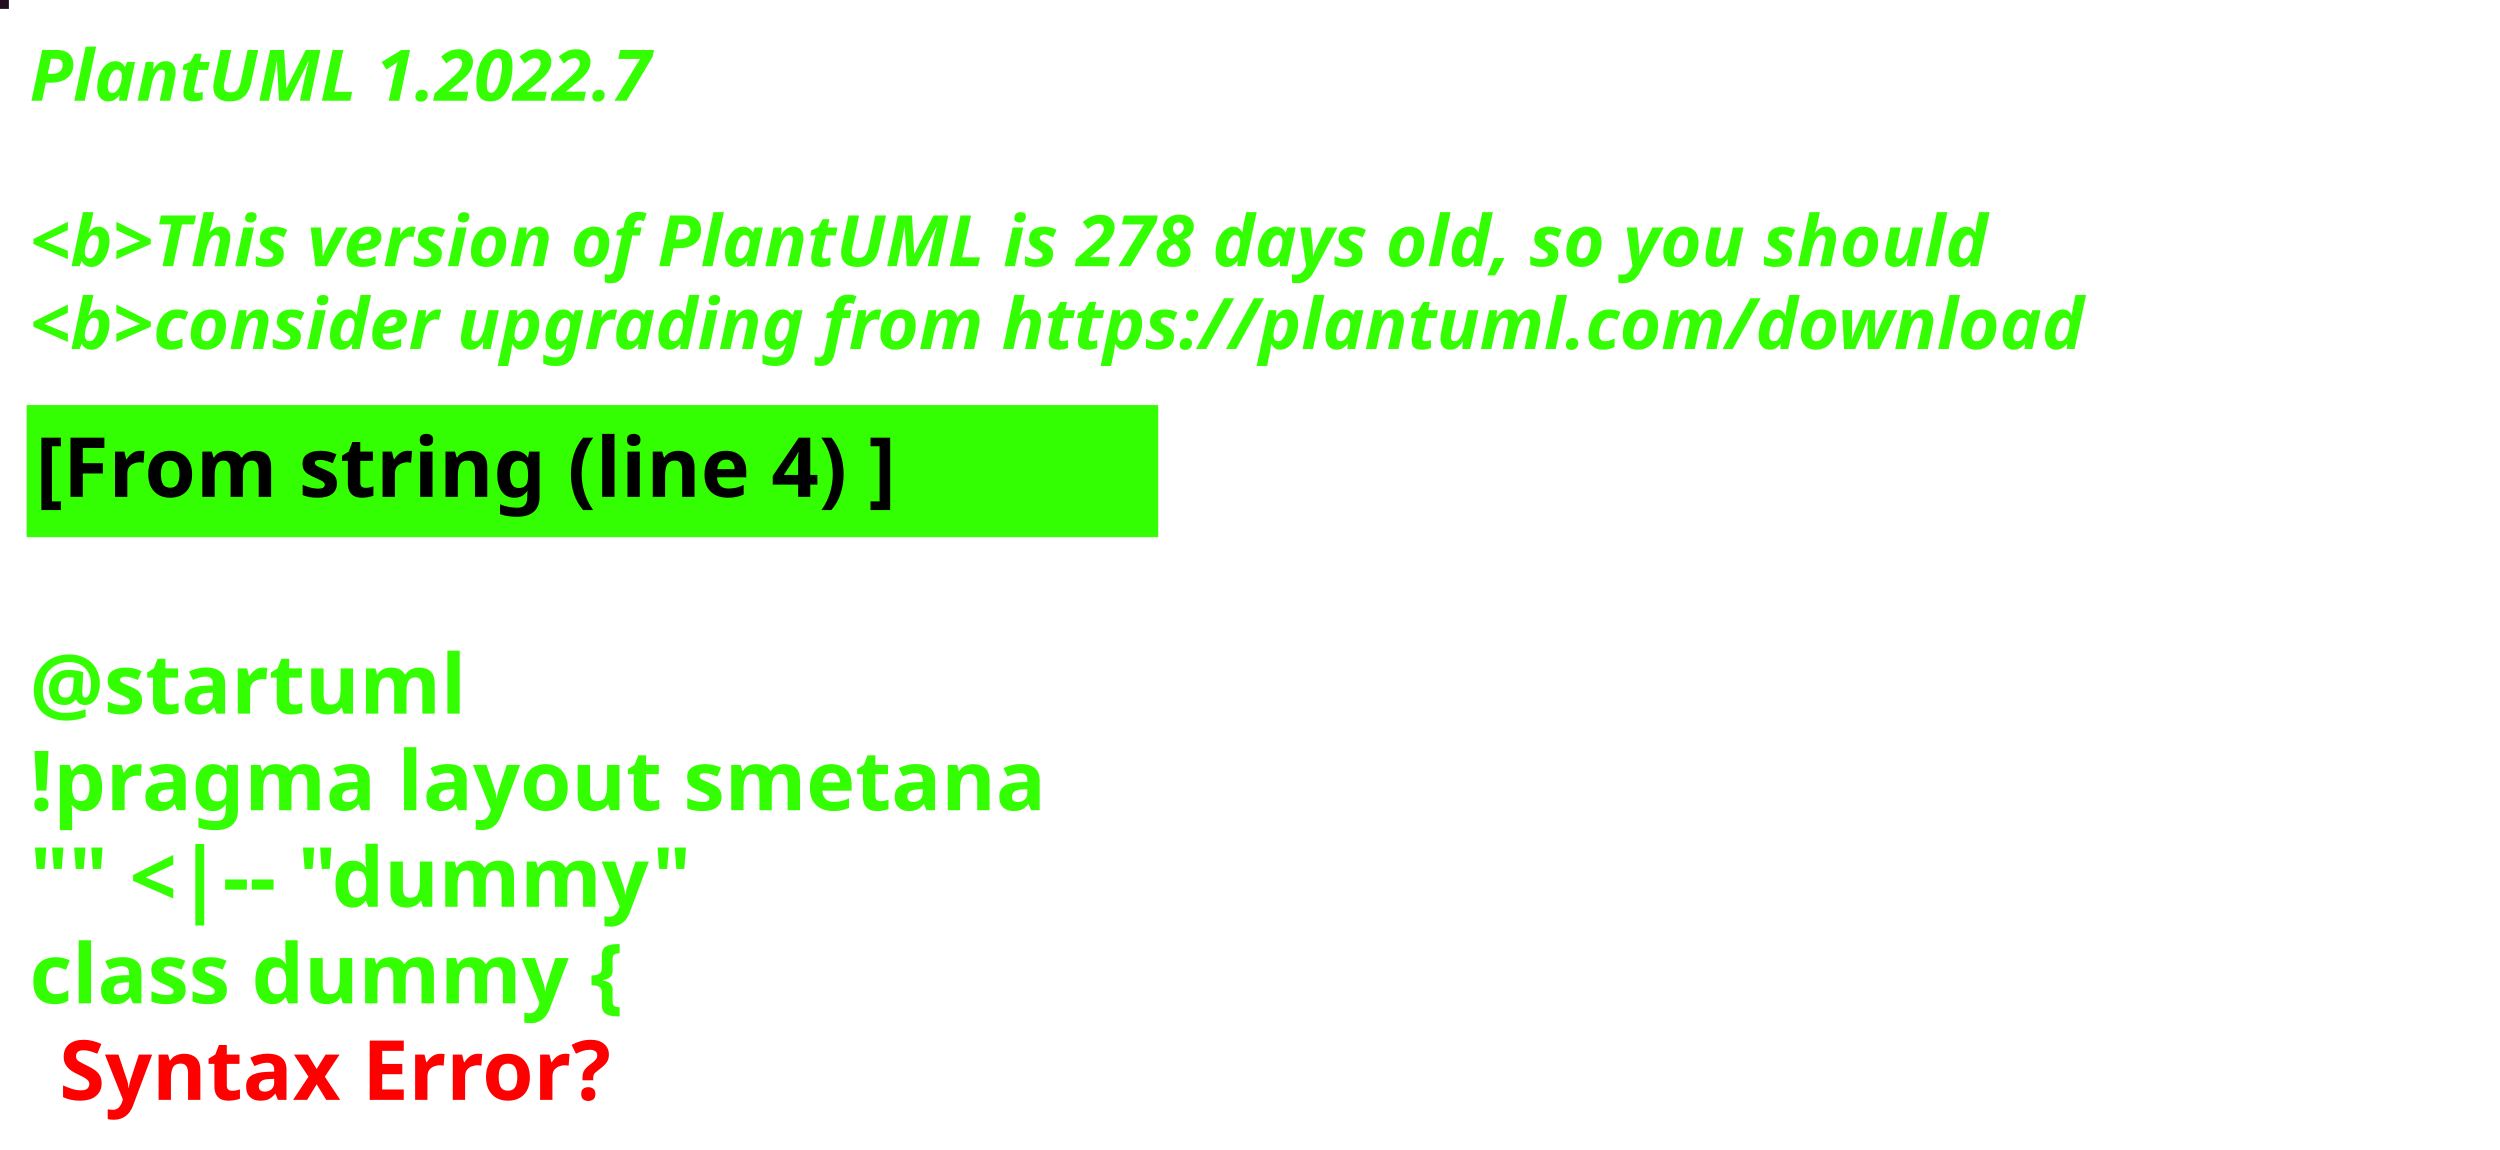
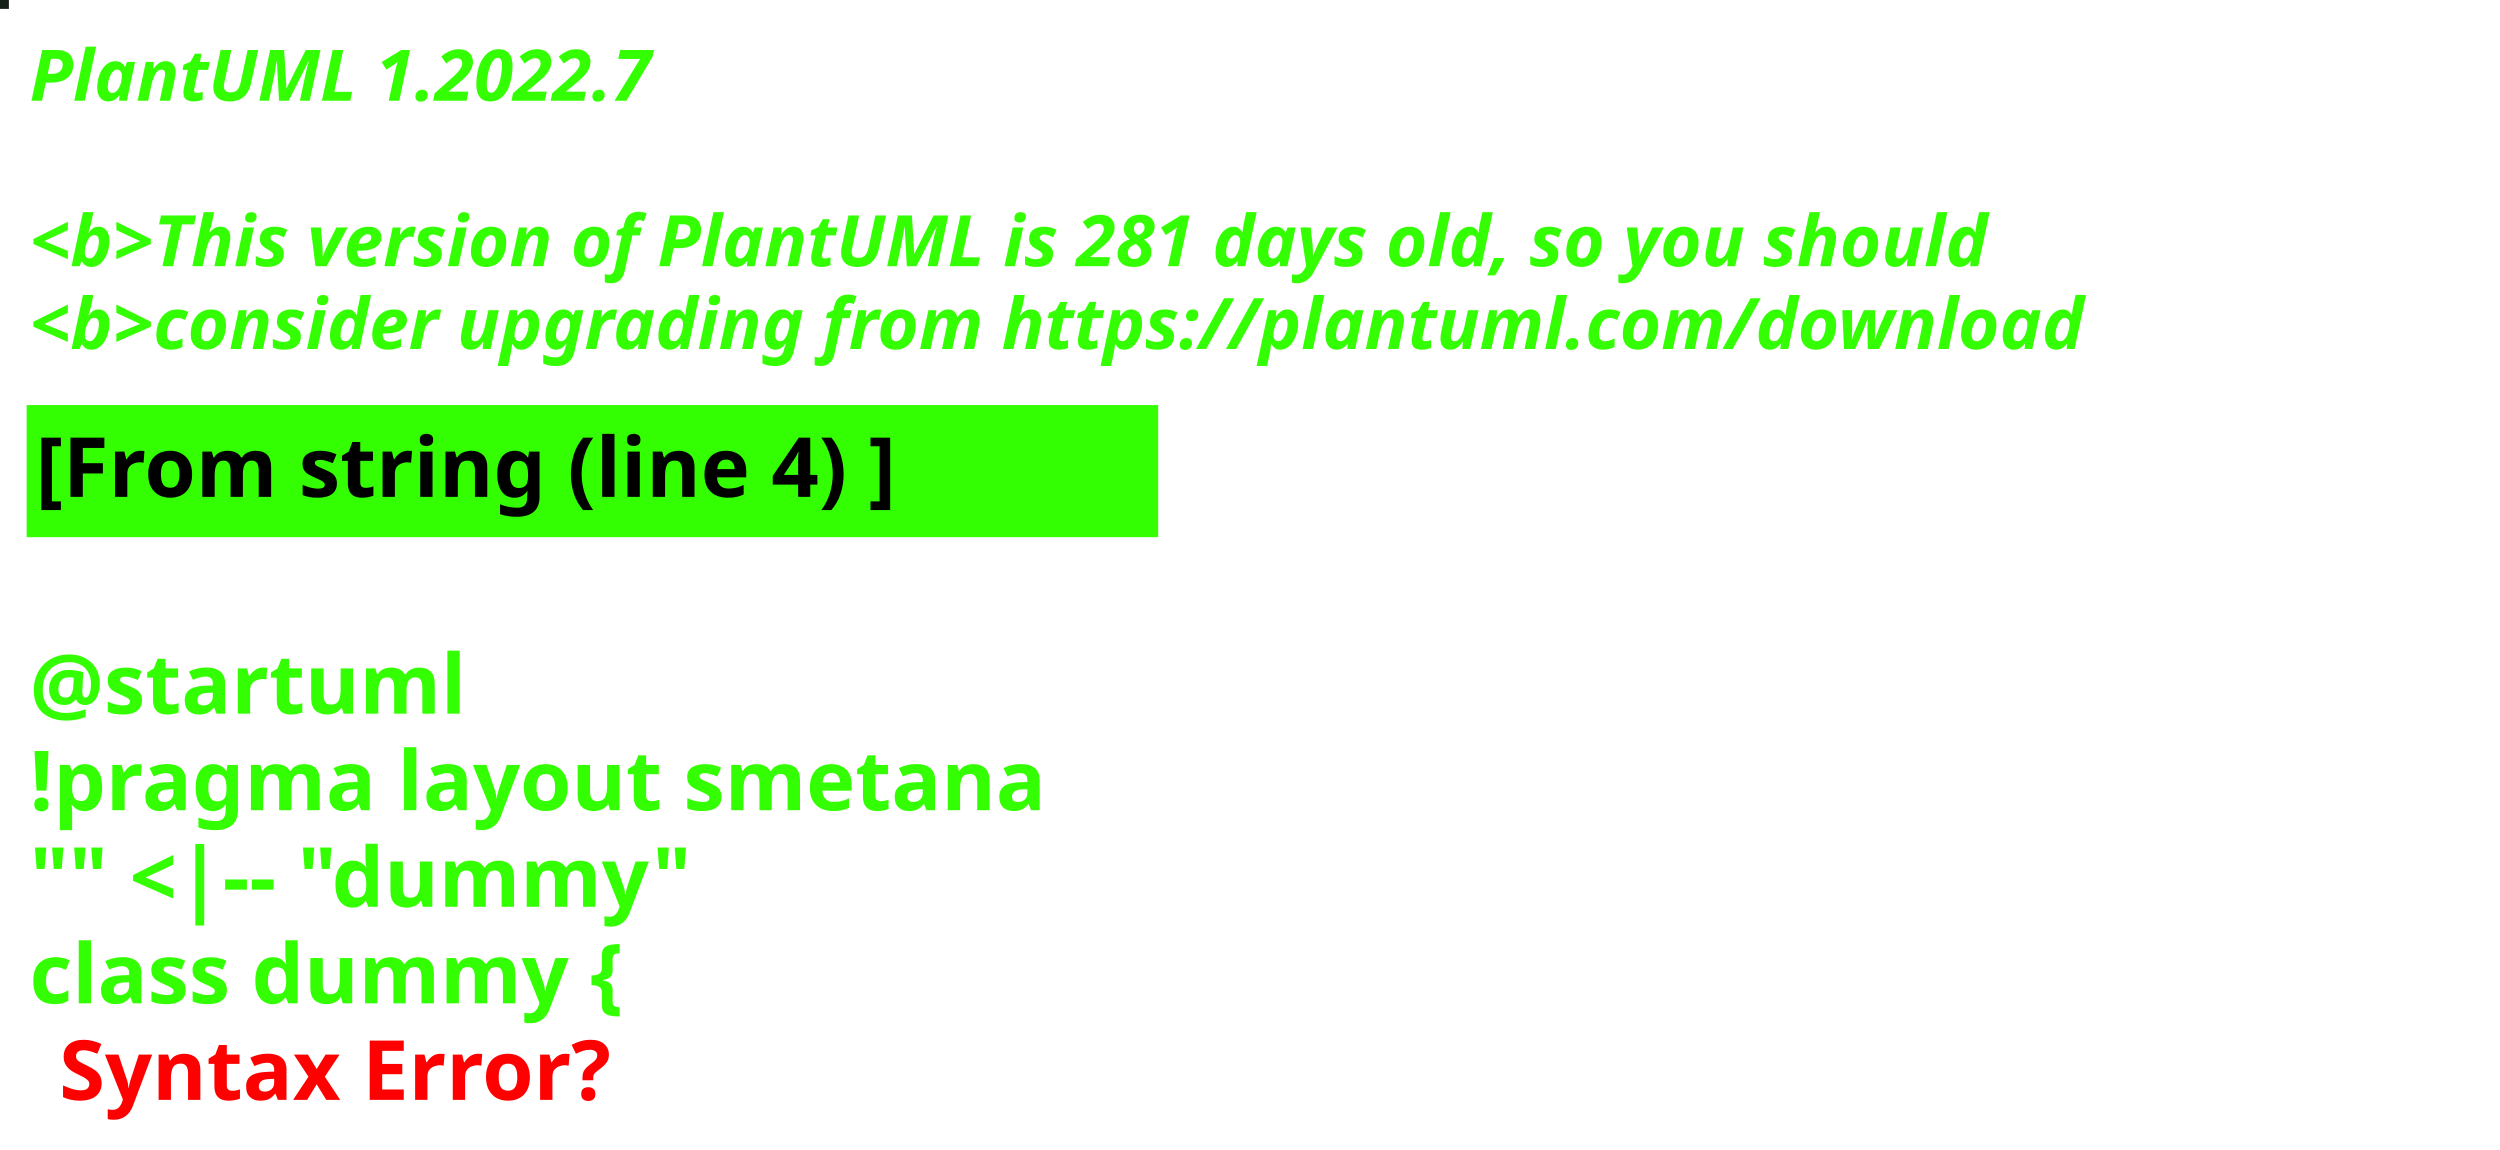
<svg xmlns="http://www.w3.org/2000/svg" contentStyleType="text/css" height="194px" preserveAspectRatio="none" style="width:422px;height:194px;background:#000000;" version="1.1" viewBox="0 0 422 194" width="422px" zoomAndPan="magnify">
  <defs />
  <g>
-     <rect fill="#240E22" height="1" style="stroke:#240E22;stroke-width:1.0;" width="1" x="0" y="0" />
+     <rect fill="#162018" height="1" style="stroke:#162018;stroke-width:1.0;" width="1" x="0" y="0" />
    <text fill="#33FF02" font-family="sans-serif" font-size="12" font-style="italic" font-weight="bold" lengthAdjust="spacing" textLength="127" x="5" y="17">PlantUML 1.2022.7</text>
    <text fill="#33FF02" font-family="sans-serif" font-size="12" font-style="italic" font-weight="bold" lengthAdjust="spacing" textLength="4" x="5" y="30.969"> </text>
-     <text fill="#33FF02" font-family="sans-serif" font-size="12" font-style="italic" font-weight="bold" lengthAdjust="spacing" textLength="399" x="5" y="44.938">&lt;b&gt;This version of PlantUML is 278 days old, so you should</text>
+     <text fill="#33FF02" font-family="sans-serif" font-size="12" font-style="italic" font-weight="bold" lengthAdjust="spacing" textLength="399" x="5" y="44.938">&lt;b&gt;This version of PlantUML is 281 days old, so you should</text>
    <text fill="#33FF02" font-family="sans-serif" font-size="12" font-style="italic" font-weight="bold" lengthAdjust="spacing" textLength="408" x="5" y="58.906">&lt;b&gt;consider upgrading from https://plantuml.com/download</text>
    <rect fill="#33FF02" height="21.297" style="stroke:#33FF02;stroke-width:1.0;" width="190" x="5" y="68.875" />
    <text fill="#000000" font-family="sans-serif" font-size="14" font-weight="bold" lengthAdjust="spacing" textLength="168" x="6" y="83.875">[From string (line 4) ]</text>
    <text fill="#33FF02" font-family="sans-serif" font-size="14" font-weight="bold" lengthAdjust="spacing" textLength="5" x="5" y="104.172"> </text>
    <text fill="#33FF02" font-family="sans-serif" font-size="14" font-weight="bold" lengthAdjust="spacing" textLength="79" x="5" y="120.469">@startuml</text>
    <text fill="#33FF02" font-family="sans-serif" font-size="14" font-weight="bold" lengthAdjust="spacing" textLength="190" x="5" y="136.766">!pragma layout smetana</text>
    <text fill="#33FF02" font-family="sans-serif" font-size="14" font-weight="bold" lengthAdjust="spacing" textLength="124" x="5" y="153.062">"" &lt;|-- "dummy"</text>
    <text fill="#33FF02" font-family="sans-serif" font-size="14" font-weight="bold" lengthAdjust="spacing" text-decoration="wavy underline" textLength="117" x="5" y="169.359">class dummy {</text>
    <text fill="#FF0000" font-family="sans-serif" font-size="14" font-weight="bold" lengthAdjust="spacing" textLength="106" x="10" y="185.656">Syntax Error?</text>
  </g>
</svg>
